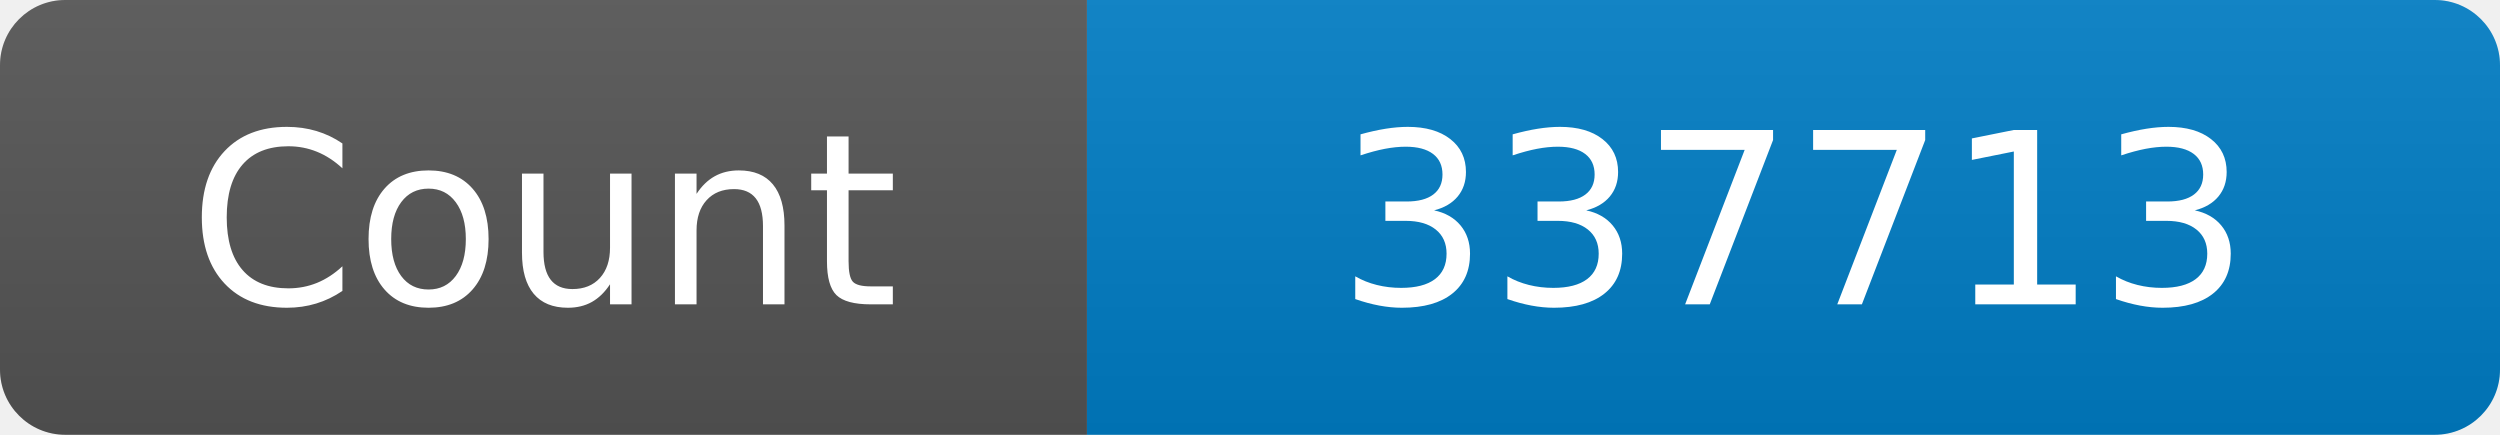
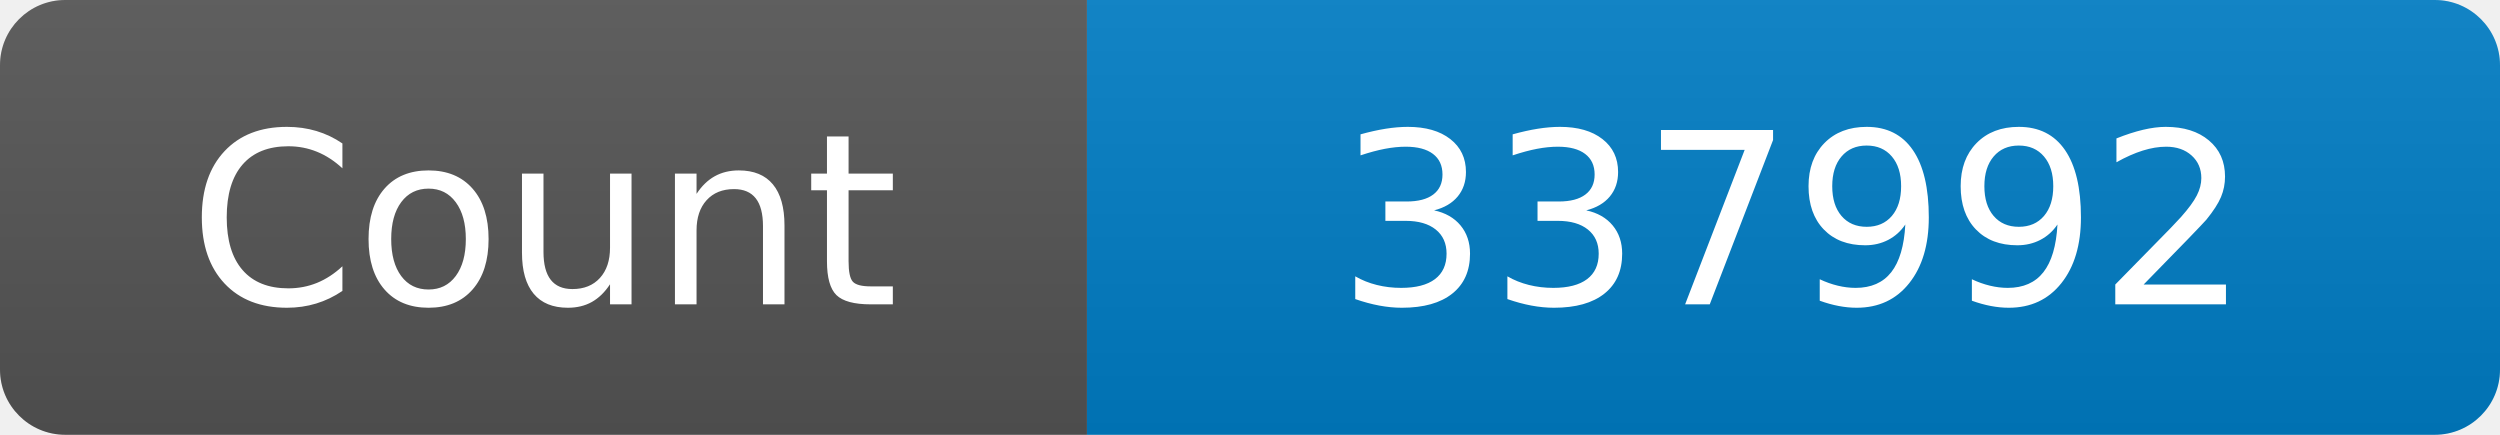
<svg xmlns="http://www.w3.org/2000/svg" width="115" height="20" role="img" aria-label="Maintained?: yes">
  <linearGradient id="s" x2="0" y2="100%">
    <stop offset="0" stop-color="#bbb" stop-opacity=".1" />
    <stop offset="1" stop-opacity=".1" />
  </linearGradient>
  <clipPath id="r">
    <rect width="115" height="20" rx="3" fill="#fff" />
  </clipPath>
  <g clip-path="url(#r)">
    <rect width="50" height="20" fill="#555" />
    <rect x="50" width="160" height="20" fill="#007ec6" />
    <rect width="115" height="20" fill="url(#s)" />
  </g>
  <g fill="#fff" text-anchor="middle" font-family="Verdana,Geneva,DejaVu Sans,sans-serif" font-size="110">
    <text x="250" y="140" transform="scale(.1)" fill="#fff">Count</text>
-     <text x="825" y="140" transform="scale(.1)" fill="#fff">337713</text>
+     <text x="825" y="140" transform="scale(.1)" fill="#fff">337992</text>
  </g>
</svg>
